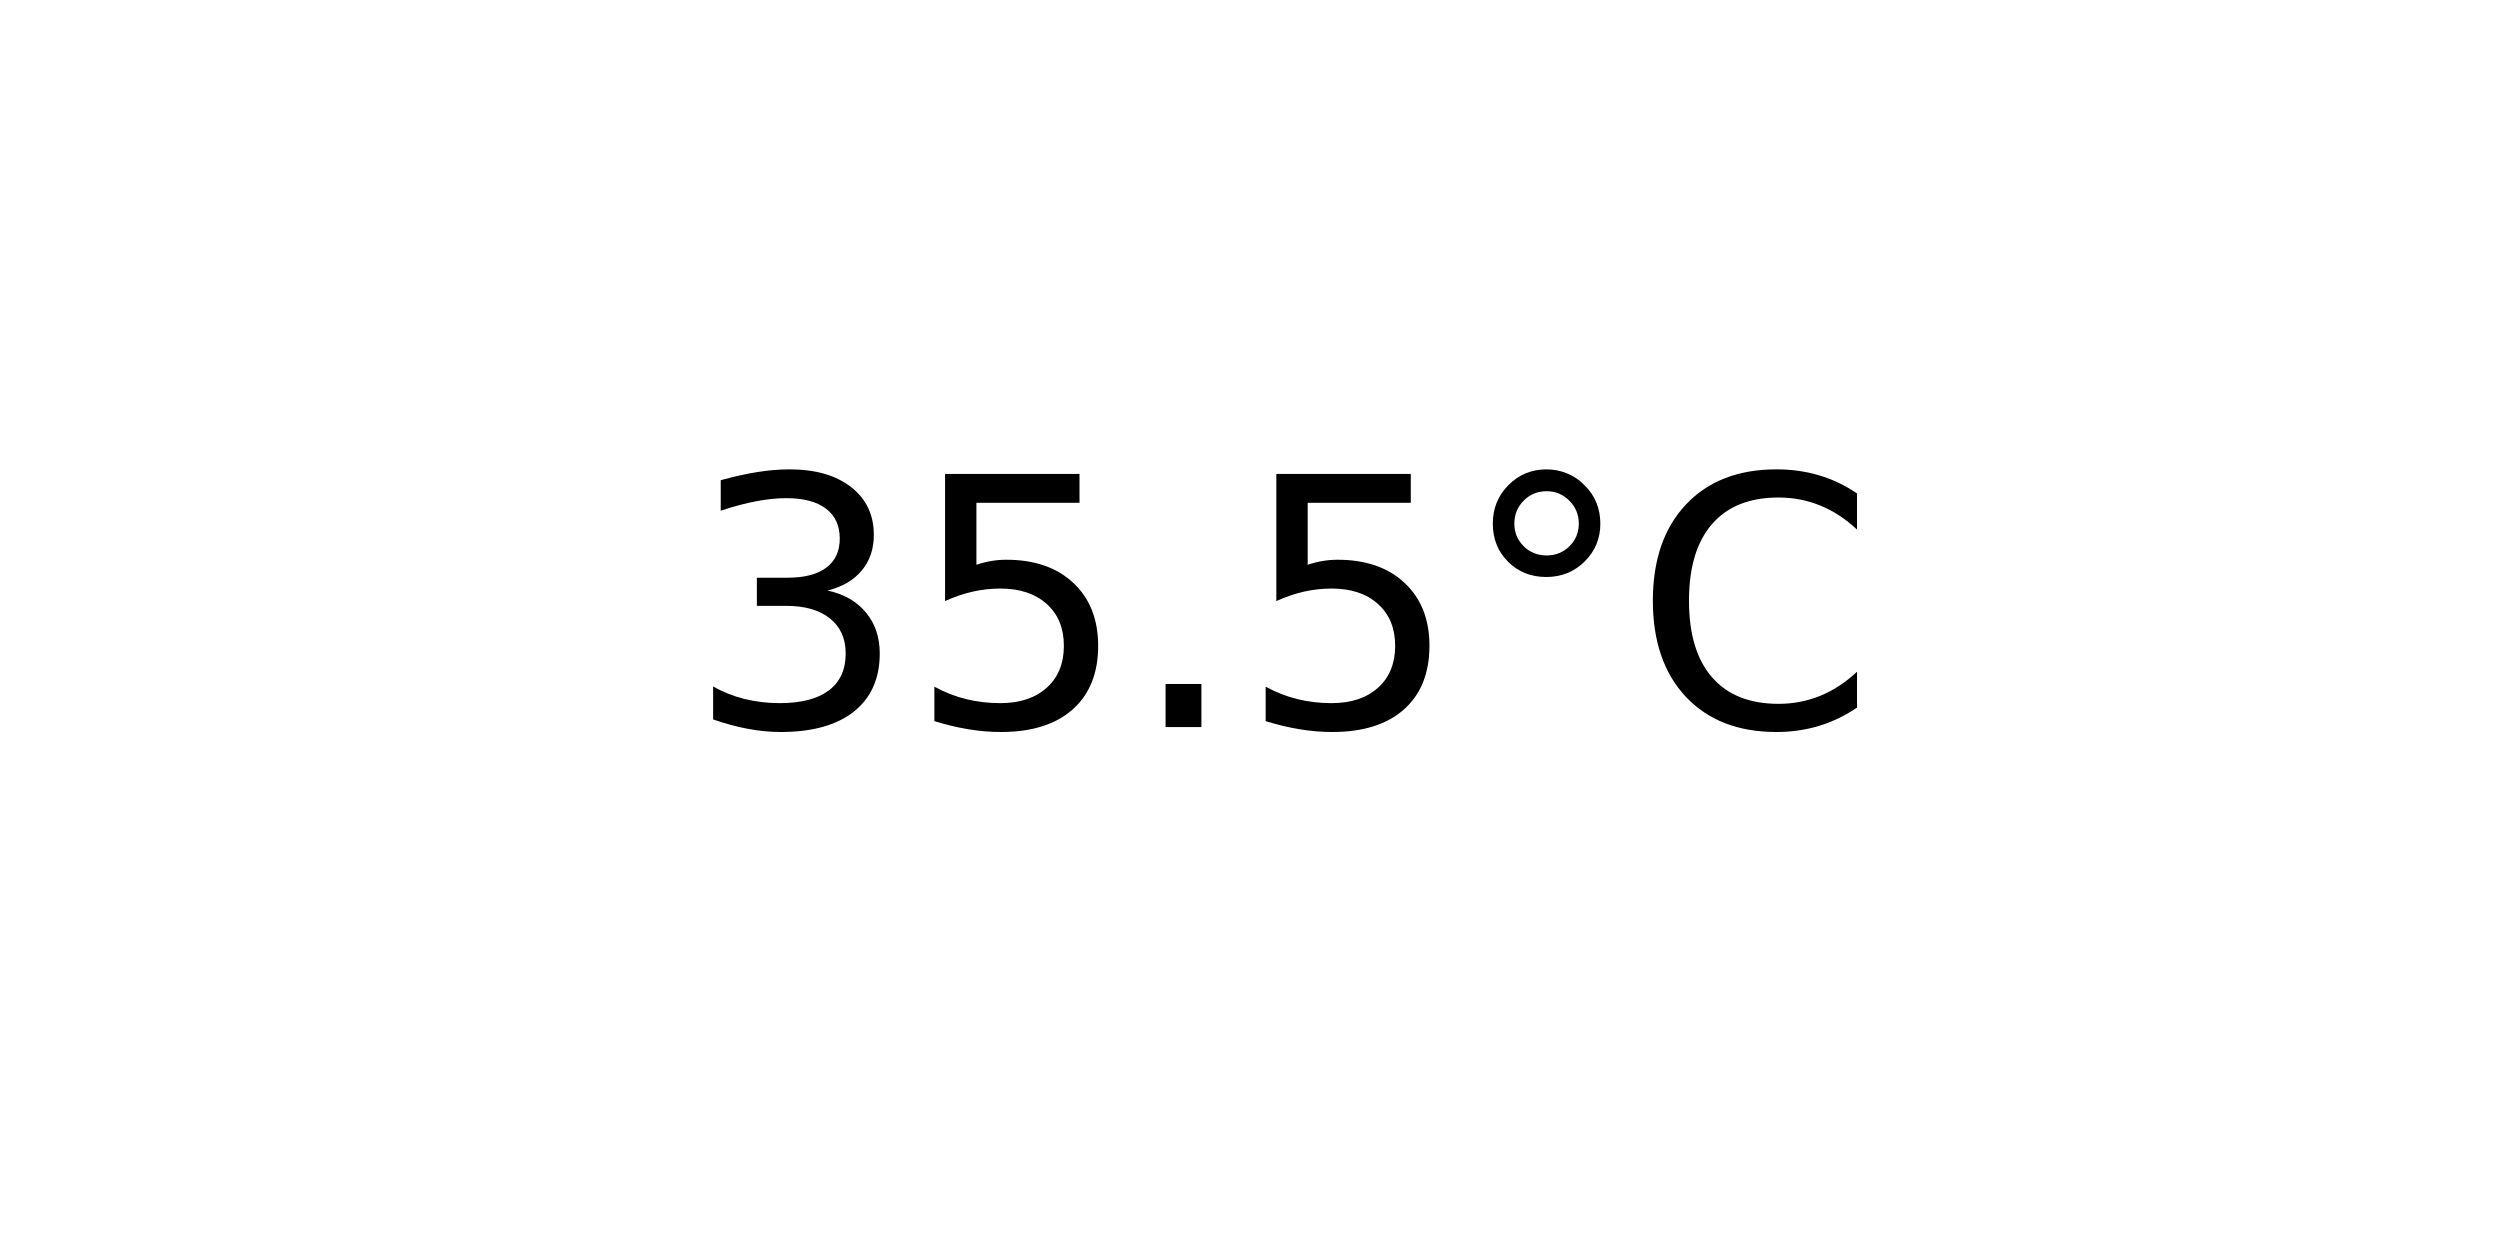
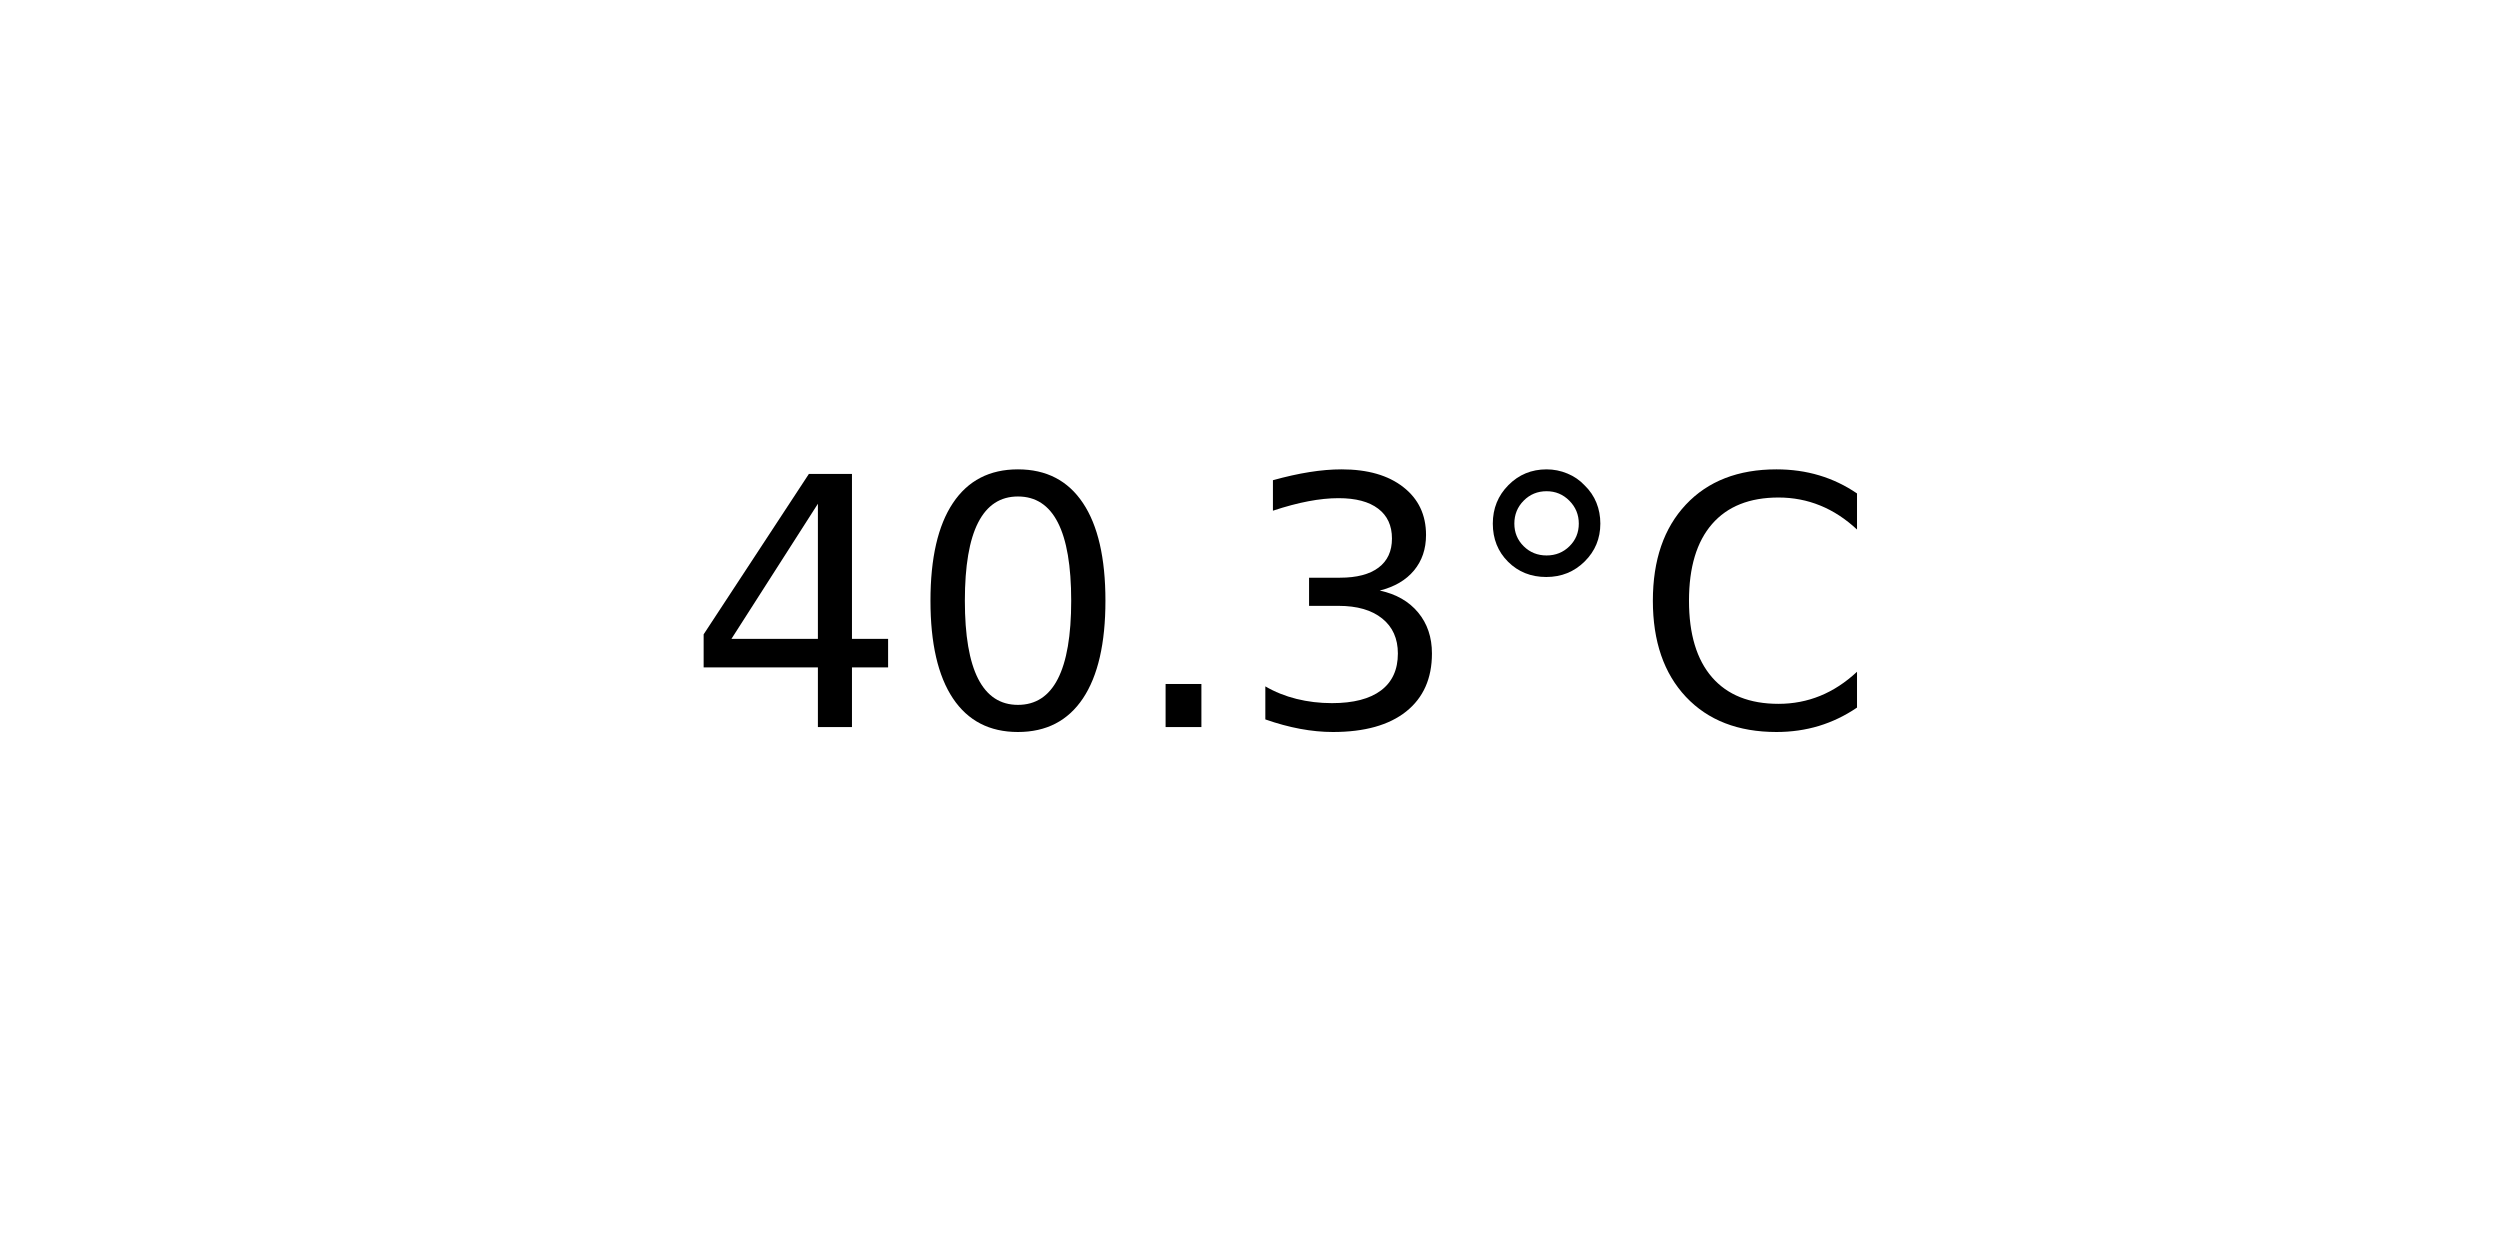
<svg xmlns="http://www.w3.org/2000/svg" xmlns:xlink="http://www.w3.org/1999/xlink" width="72pt" height="36pt" viewBox="0 0 72 36" version="1.1">
  <defs>
    <style type="text/css">*{stroke-linejoin: round; stroke-linecap: butt}</style>
  </defs>
  <g id="figure_1">
    <g id="axes_1">
      <g id="text_1">
        <g transform="translate(19.77578 20.93937) scale(0.1 -0.1)">
          <defs>
+             <path id="DejaVuSans-34" d="M 2419 4116  L 825 1625  L 2419 1625  L 2419 4116  z M 2253 4666  L 3047 4666  L 3047 1625  L 3713 1625  L 3713 1100  L 3047 1100  L 3047 0  L 2419 0  L 2419 1100  L 313 1100  L 313 1709  L 2253 4666  z " transform="scale(0.015625)" />
+             <path id="DejaVuSans-30" d="M 2034 4250  Q 1547 4250 1301 3770  Q 1056 3291 1056 2328  Q 1056 1369 1301 889  Q 1547 409 2034 409  Q 2525 409 2770 889  Q 3016 1369 3016 2328  Q 3016 3291 2770 3770  Q 2525 4250 2034 4250  z M 2034 4750  Q 2819 4750 3233 4129  Q 3647 3509 3647 2328  Q 3647 1150 3233 529  Q 2819 -91 2034 -91  Q 1250 -91 836 529  Q 422 1150 422 2328  Q 422 3509 836 4129  Q 1250 4750 2034 4750  z " transform="scale(0.015625)" />
+             <path id="DejaVuSans-2e" d="M 684 794  L 1344 794  L 1344 0  L 684 0  L 684 794  z " transform="scale(0.015625)" />
            <path id="DejaVuSans-33" d="M 2597 2516  Q 3050 2419 3304 2112  Q 3559 1806 3559 1356  Q 3559 666 3084 287  Q 2609 -91 1734 -91  Q 1441 -91 1130 -33  Q 819 25 488 141  L 488 750  Q 750 597 1062 519  Q 1375 441 1716 441  Q 2309 441 2620 675  Q 2931 909 2931 1356  Q 2931 1769 2642 2001  Q 2353 2234 1838 2234  L 1294 2234  L 1294 2753  L 1863 2753  Q 2328 2753 2575 2939  Q 2822 3125 2822 3475  Q 2822 3834 2567 4026  Q 2313 4219 1838 4219  Q 1578 4219 1281 4162  Q 984 4106 628 3988  L 628 4550  Q 988 4650 1302 4700  Q 1616 4750 1894 4750  Q 2613 4750 3031 4423  Q 3450 4097 3450 3541  Q 3450 3153 3228 2886  Q 3006 2619 2597 2516  z " transform="scale(0.015625)" />
-             <path id="DejaVuSans-35" d="M 691 4666  L 3169 4666  L 3169 4134  L 1269 4134  L 1269 2991  Q 1406 3038 1543 3061  Q 1681 3084 1819 3084  Q 2600 3084 3056 2656  Q 3513 2228 3513 1497  Q 3513 744 3044 326  Q 2575 -91 1722 -91  Q 1428 -91 1123 -41  Q 819 9 494 109  L 494 744  Q 775 591 1075 516  Q 1375 441 1709 441  Q 2250 441 2565 725  Q 2881 1009 2881 1497  Q 2881 1984 2565 2268  Q 2250 2553 1709 2553  Q 1456 2553 1204 2497  Q 953 2441 691 2322  L 691 4666  z " transform="scale(0.015625)" />
-             <path id="DejaVuSans-2e" d="M 684 794  L 1344 794  L 1344 0  L 684 0  L 684 794  z " transform="scale(0.015625)" />
            <path id="DejaVuSans-b0" d="M 1600 4347  Q 1350 4347 1178 4173  Q 1006 4000 1006 3750  Q 1006 3503 1178 3333  Q 1350 3163 1600 3163  Q 1850 3163 2022 3333  Q 2194 3503 2194 3750  Q 2194 3997 2020 4172  Q 1847 4347 1600 4347  z M 1600 4750  Q 1800 4750 1984 4673  Q 2169 4597 2303 4453  Q 2447 4313 2519 4134  Q 2591 3956 2591 3750  Q 2591 3338 2302 3052  Q 2013 2766 1594 2766  Q 1172 2766 890 3047  Q 609 3328 609 3750  Q 609 4169 896 4459  Q 1184 4750 1600 4750  z " transform="scale(0.015625)" />
            <path id="DejaVuSans-43" d="M 4122 4306  L 4122 3641  Q 3803 3938 3442 4084  Q 3081 4231 2675 4231  Q 1875 4231 1450 3742  Q 1025 3253 1025 2328  Q 1025 1406 1450 917  Q 1875 428 2675 428  Q 3081 428 3442 575  Q 3803 722 4122 1019  L 4122 359  Q 3791 134 3420 21  Q 3050 -91 2638 -91  Q 1578 -91 968 557  Q 359 1206 359 2328  Q 359 3453 968 4101  Q 1578 4750 2638 4750  Q 3056 4750 3426 4639  Q 3797 4528 4122 4306  z " transform="scale(0.015625)" />
          </defs>
-           <use xlink:href="#DejaVuSans-33" />
-           <use xlink:href="#DejaVuSans-35" x="63.623" />
+           <use xlink:href="#DejaVuSans-34" />
+           <use xlink:href="#DejaVuSans-30" x="63.623" />
          <use xlink:href="#DejaVuSans-2e" x="127.246" />
-           <use xlink:href="#DejaVuSans-35" x="159.033" />
+           <use xlink:href="#DejaVuSans-33" x="159.033" />
          <use xlink:href="#DejaVuSans-b0" x="222.656" />
          <use xlink:href="#DejaVuSans-43" x="272.656" />
        </g>
      </g>
    </g>
  </g>
</svg>
